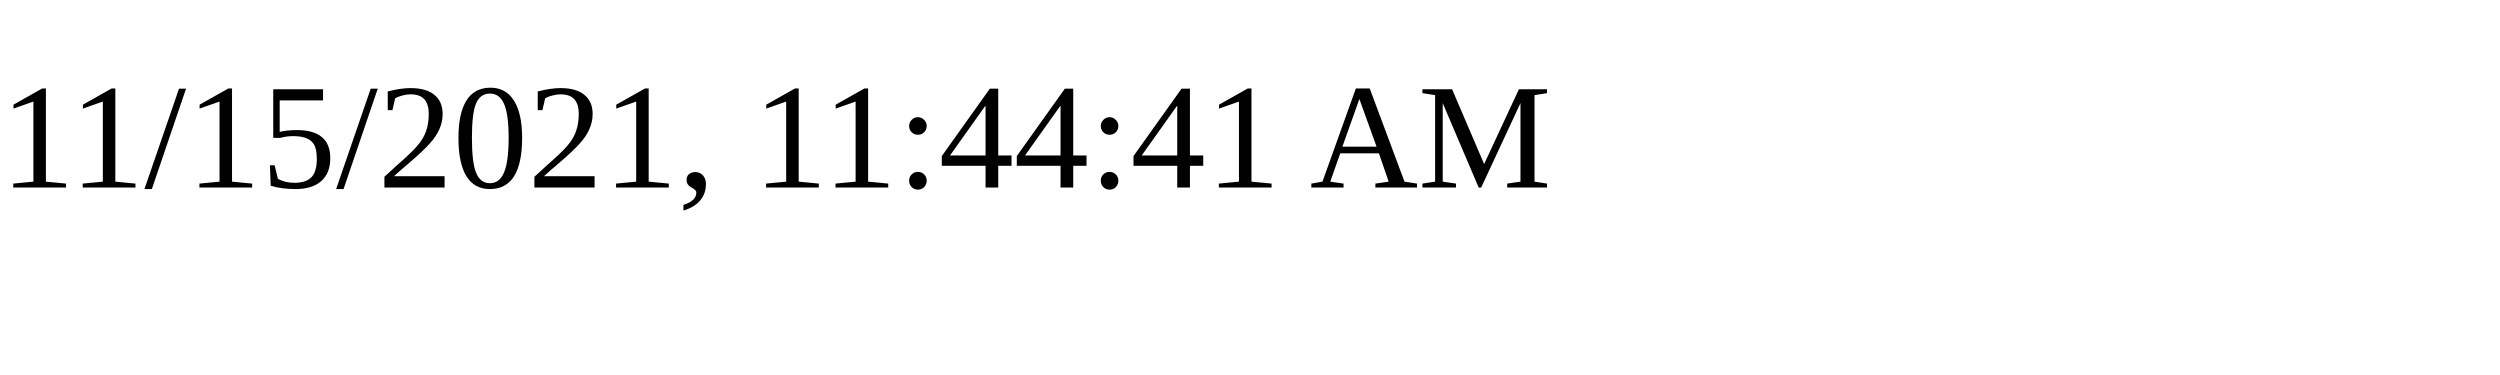
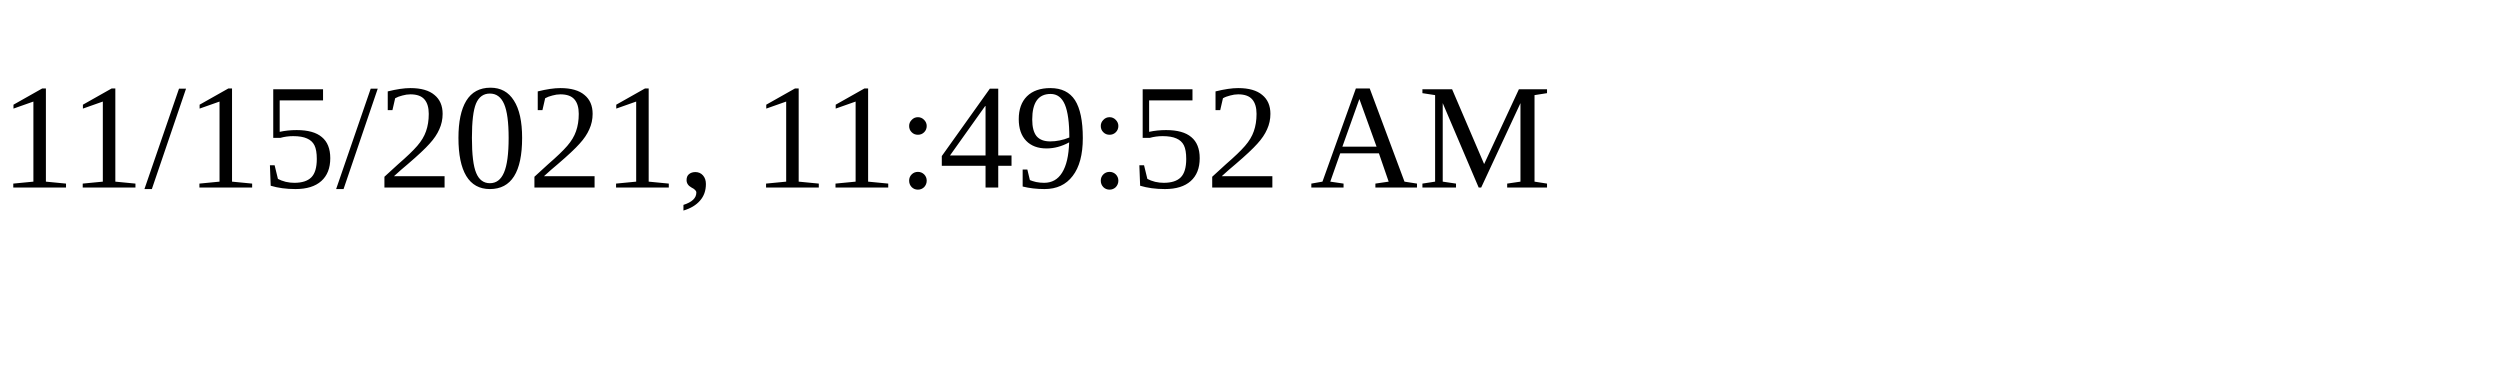
<svg xmlns="http://www.w3.org/2000/svg" height="30" width="200">
-   <text x="0" y="15">11/15/2021, 11:44:41 AM</text>
+   <text x="0" y="15">11/15/2021, 11:49:52 AM</text>
</svg>
